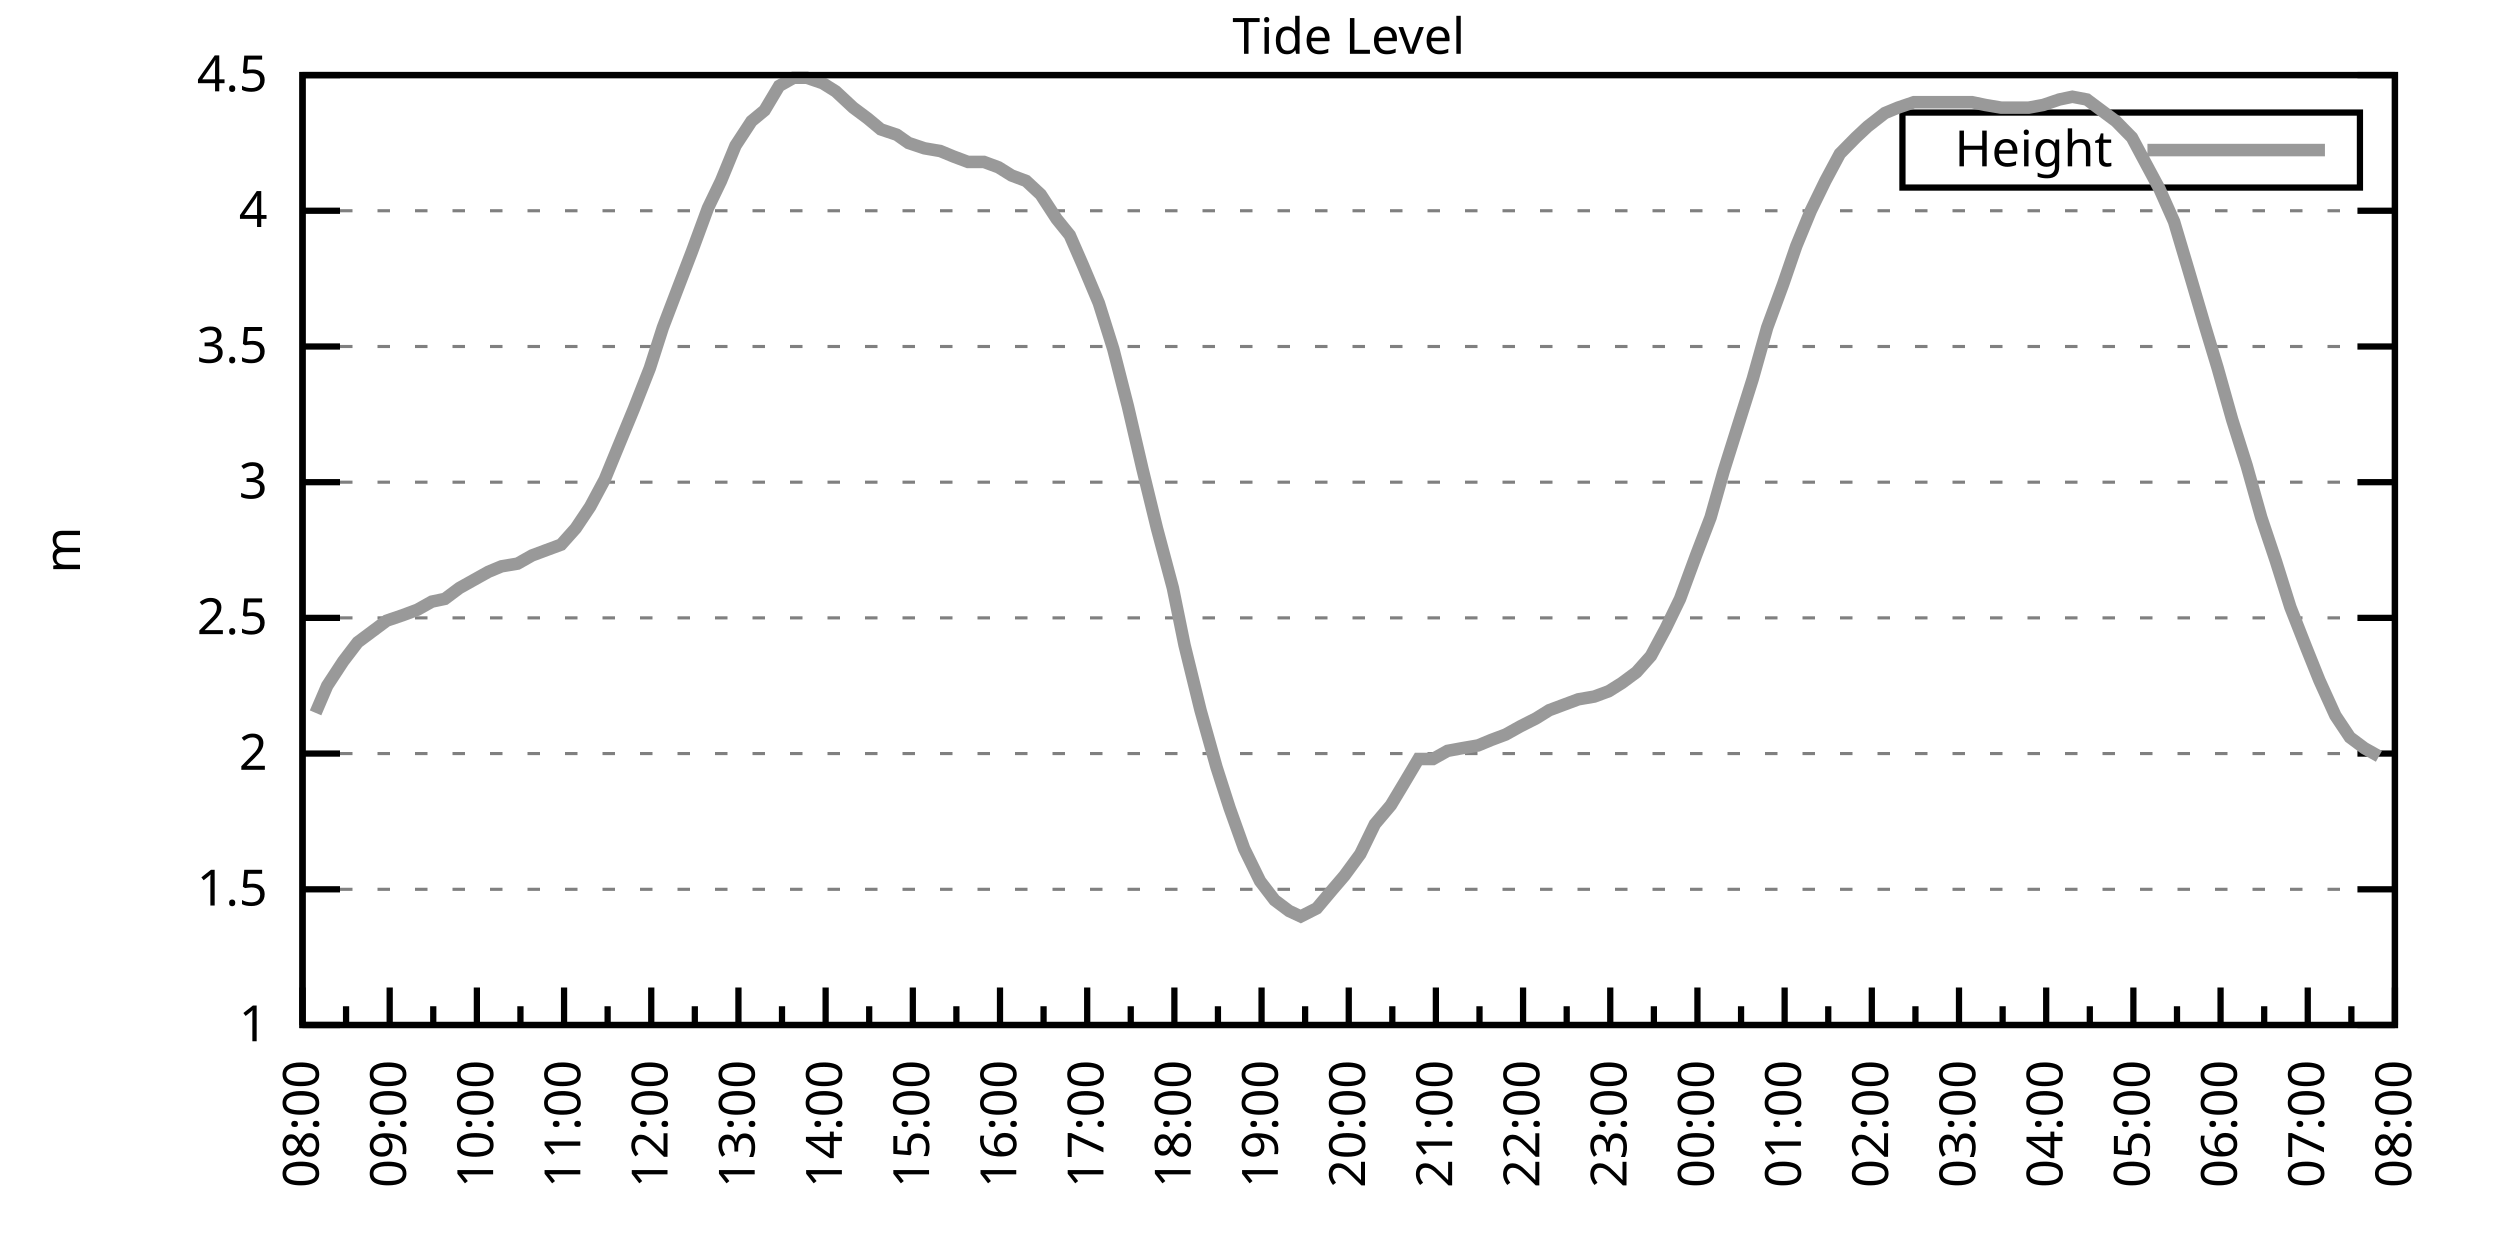
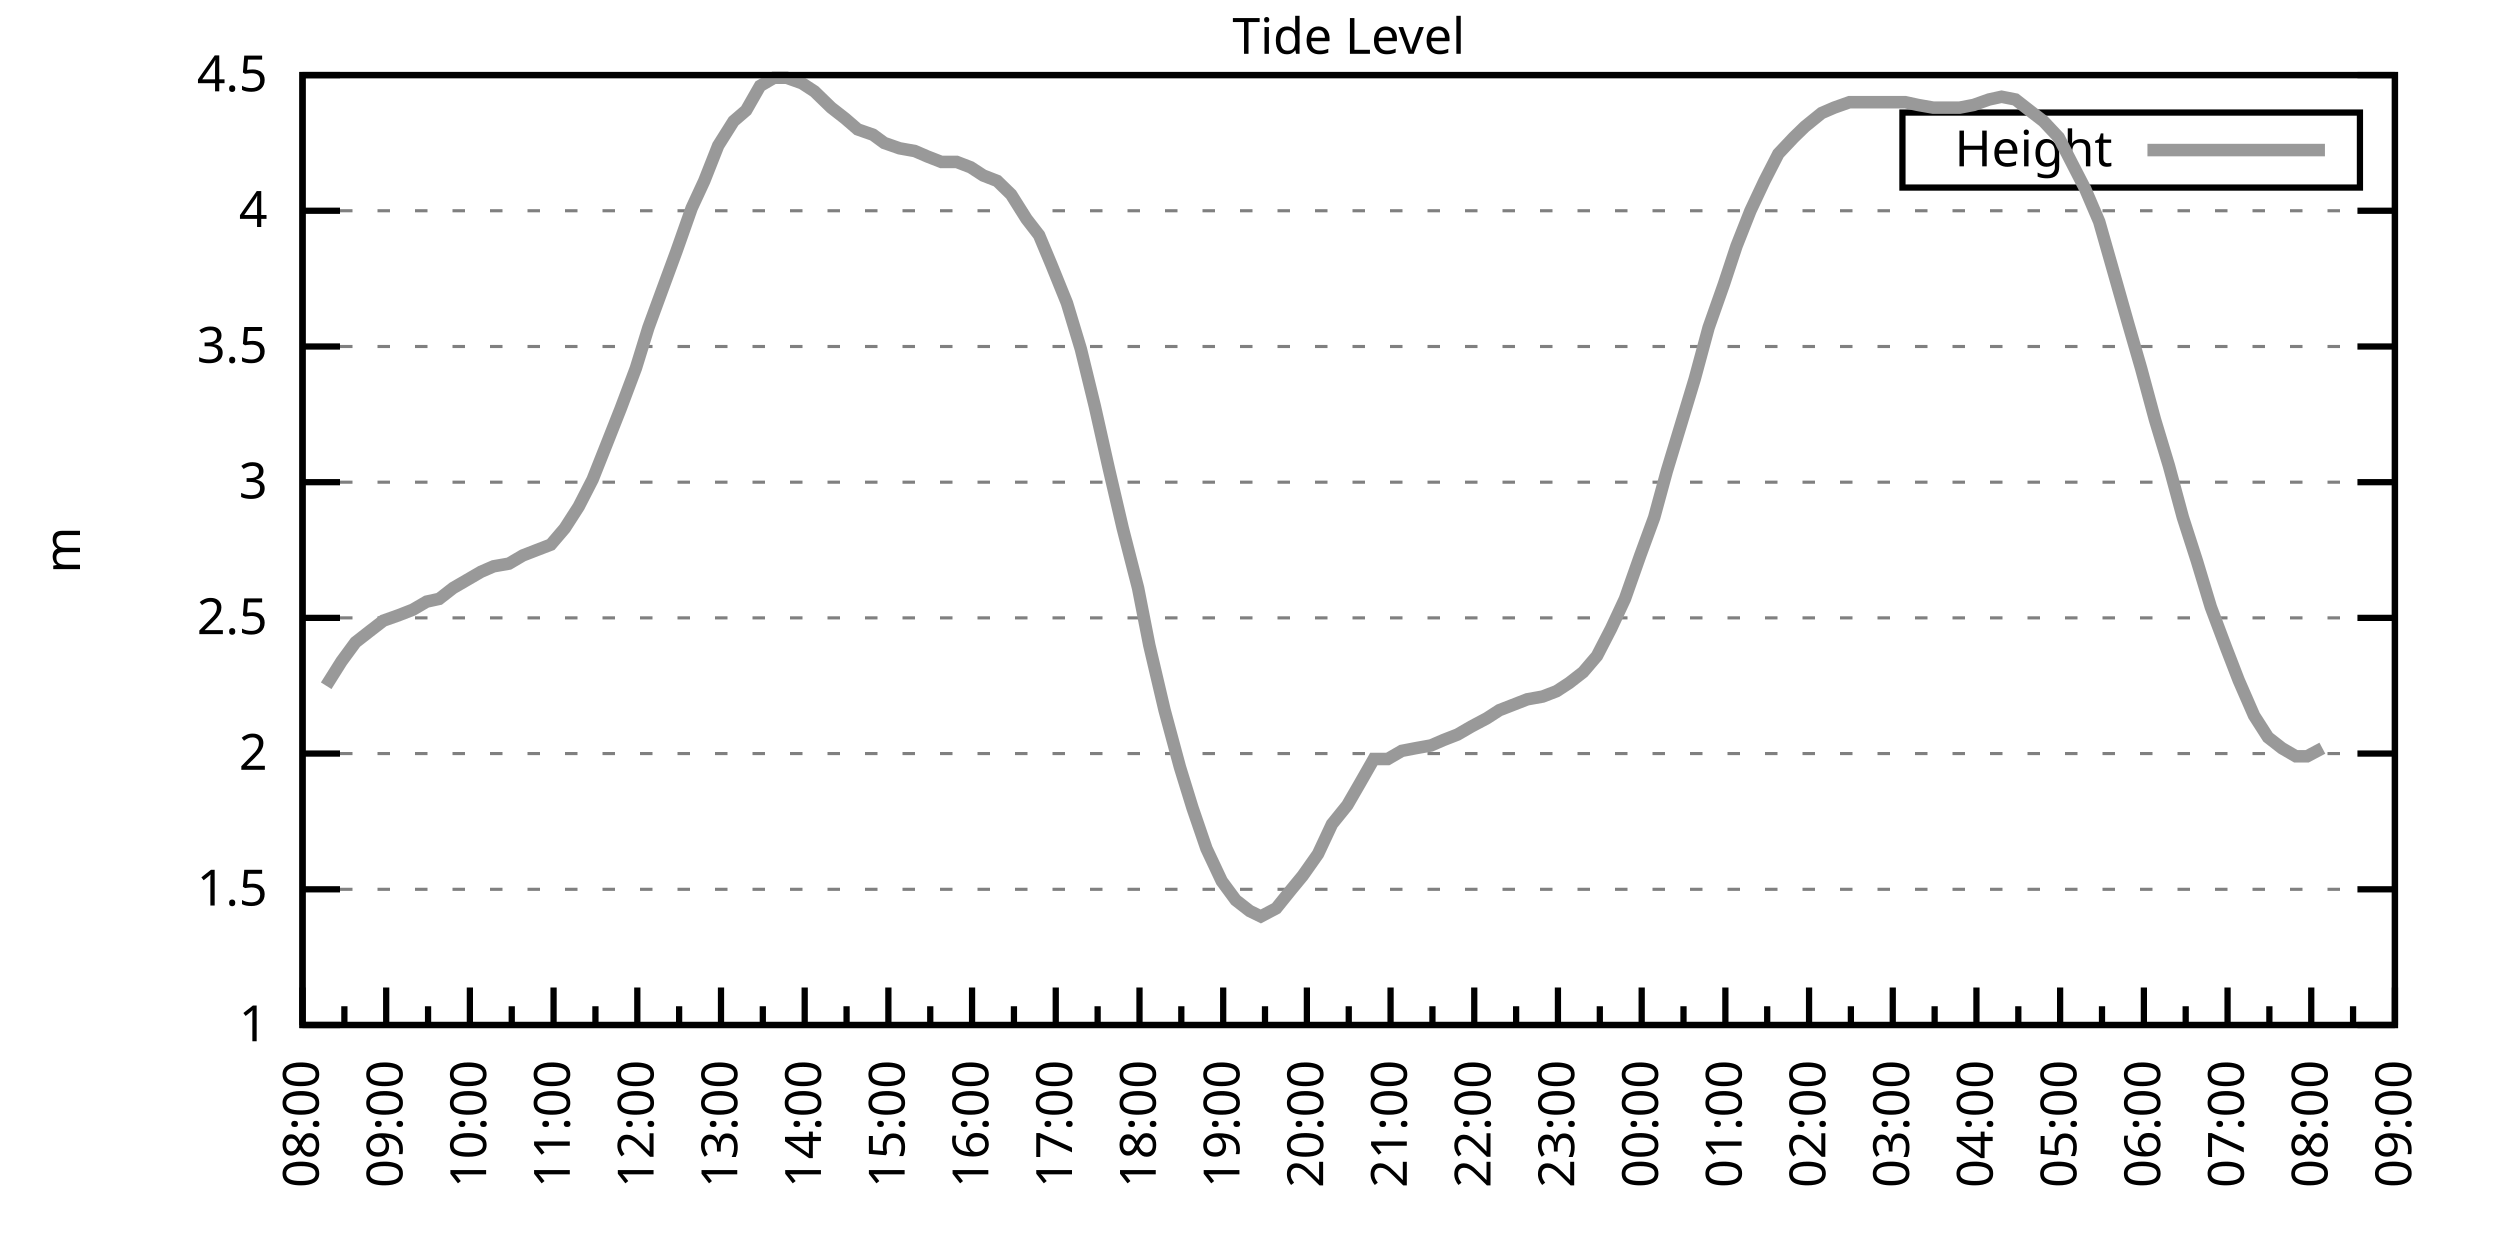
<svg xmlns="http://www.w3.org/2000/svg" xmlns:xlink="http://www.w3.org/1999/xlink" width="400" height="200" viewBox="0 0 400 200">
  <g id="gnuplot_canvas">
    <rect x="0" y="0" width="400" height="200" fill="none" />
    <defs>
      <circle id="gpDot" r="0.5" stroke-width="0.5" stroke="currentColor" />
      <path id="gpPt0" stroke-width="0.333" stroke="currentColor" d="M-1,0 h2 M0,-1 v2" />
      <path id="gpPt1" stroke-width="0.333" stroke="currentColor" d="M-1,-1 L1,1 M1,-1 L-1,1" />
      <path id="gpPt2" stroke-width="0.333" stroke="currentColor" d="M-1,0 L1,0 M0,-1 L0,1 M-1,-1 L1,1 M-1,1 L1,-1" />
      <rect id="gpPt3" stroke-width="0.333" stroke="currentColor" x="-1" y="-1" width="2" height="2" />
      <rect id="gpPt4" stroke-width="0.333" stroke="currentColor" fill="currentColor" x="-1" y="-1" width="2" height="2" />
      <circle id="gpPt5" stroke-width="0.333" stroke="currentColor" cx="0" cy="0" r="1" />
      <use xlink:href="#gpPt5" id="gpPt6" fill="currentColor" stroke="none" />
      <path id="gpPt7" stroke-width="0.333" stroke="currentColor" d="M0,-1.33 L-1.33,0.67 L1.33,0.67 z" />
      <use xlink:href="#gpPt7" id="gpPt8" fill="currentColor" stroke="none" />
      <use xlink:href="#gpPt7" id="gpPt9" stroke="currentColor" transform="rotate(180)" />
      <use xlink:href="#gpPt9" id="gpPt10" fill="currentColor" stroke="none" />
      <use xlink:href="#gpPt3" id="gpPt11" stroke="currentColor" transform="rotate(45)" />
      <use xlink:href="#gpPt11" id="gpPt12" fill="currentColor" stroke="none" />
      <path id="gpPt13" stroke-width="0.333" stroke="currentColor" d="M0,1.330 L1.265,0.411 L0.782,-1.067 L-0.782,-1.076 L-1.265,0.411 z" />
      <use xlink:href="#gpPt13" id="gpPt14" fill="currentColor" stroke="none" />
      <filter id="textbox" filterUnits="objectBoundingBox" x="0" y="0" height="1" width="1">
        <feFlood flood-color="white" flood-opacity="1" result="bgnd" />
        <feComposite in="SourceGraphic" in2="bgnd" operator="atop" />
      </filter>
      <filter id="greybox" filterUnits="objectBoundingBox" x="0" y="0" height="1" width="1">
        <feFlood flood-color="lightgrey" flood-opacity="1" result="grey" />
        <feComposite in="SourceGraphic" in2="grey" operator="atop" />
      </filter>
    </defs>
    <g fill="none" color="white" stroke="currentColor" stroke-width="1.00" stroke-linecap="butt" stroke-linejoin="miter">
</g>
    <g fill="none" color="black" stroke="currentColor" stroke-width="1.00" stroke-linecap="butt" stroke-linejoin="miter">
      <g stroke="none" shape-rendering="crispEdges">
        <polygon fill="rgb(255, 255, 255)" points="48.40,164.00 383.18,164.00 383.18,12.02 48.40,12.02 " />
      </g>
    </g>
    <g fill="none" color="black" stroke="currentColor" stroke-width="1.00" stroke-linecap="butt" stroke-linejoin="miter">
</g>
    <g fill="none" color="black" stroke="black" stroke-width="0.50" stroke-linecap="butt" stroke-linejoin="miter">
</g>
    <g fill="none" color="gray" stroke="currentColor" stroke-width="0.50" stroke-linecap="butt" stroke-linejoin="miter">
      <path stroke="gray" stroke-dasharray="2,4" class="gridline" d="M48.40,164.00 L383.19,164.00  " />
    </g>
    <g fill="none" color="gray" stroke="gray" stroke-width="1.00" stroke-linecap="butt" stroke-linejoin="miter">
</g>
    <g fill="none" color="black" stroke="currentColor" stroke-width="1.00" stroke-linecap="butt" stroke-linejoin="miter">
      <path stroke="black" d="M48.40,164.00 L54.40,164.00 M383.19,164.00 L377.19,164.00  " />
      <g transform="translate(42.80,166.60)" stroke="none" fill="black" font-family="Sans" font-size="8.00" text-anchor="end">
        <text>
          <tspan font-family="Sans"> 1</tspan>
        </text>
      </g>
    </g>
    <g fill="none" color="black" stroke="currentColor" stroke-width="1.00" stroke-linecap="butt" stroke-linejoin="miter">
</g>
    <g fill="none" color="black" stroke="black" stroke-width="0.50" stroke-linecap="butt" stroke-linejoin="miter">
</g>
    <g fill="none" color="gray" stroke="currentColor" stroke-width="0.50" stroke-linecap="butt" stroke-linejoin="miter">
      <path stroke="gray" stroke-dasharray="2,4" class="gridline" d="M48.40,142.29 L383.19,142.29  " />
    </g>
    <g fill="none" color="gray" stroke="gray" stroke-width="1.00" stroke-linecap="butt" stroke-linejoin="miter">
</g>
    <g fill="none" color="black" stroke="currentColor" stroke-width="1.00" stroke-linecap="butt" stroke-linejoin="miter">
      <path stroke="black" d="M48.40,142.29 L54.40,142.29 M383.19,142.29 L377.19,142.29  " />
      <g transform="translate(42.80,144.89)" stroke="none" fill="black" font-family="Sans" font-size="8.00" text-anchor="end">
        <text>
          <tspan font-family="Sans"> 1.5</tspan>
        </text>
      </g>
    </g>
    <g fill="none" color="black" stroke="currentColor" stroke-width="1.00" stroke-linecap="butt" stroke-linejoin="miter">
</g>
    <g fill="none" color="black" stroke="black" stroke-width="0.50" stroke-linecap="butt" stroke-linejoin="miter">
</g>
    <g fill="none" color="gray" stroke="currentColor" stroke-width="0.50" stroke-linecap="butt" stroke-linejoin="miter">
      <path stroke="gray" stroke-dasharray="2,4" class="gridline" d="M48.40,120.57 L383.19,120.57  " />
    </g>
    <g fill="none" color="gray" stroke="gray" stroke-width="1.00" stroke-linecap="butt" stroke-linejoin="miter">
</g>
    <g fill="none" color="black" stroke="currentColor" stroke-width="1.00" stroke-linecap="butt" stroke-linejoin="miter">
      <path stroke="black" d="M48.40,120.57 L54.40,120.57 M383.19,120.57 L377.19,120.57  " />
      <g transform="translate(42.80,123.17)" stroke="none" fill="black" font-family="Sans" font-size="8.00" text-anchor="end">
        <text>
          <tspan font-family="Sans"> 2</tspan>
        </text>
      </g>
    </g>
    <g fill="none" color="black" stroke="currentColor" stroke-width="1.00" stroke-linecap="butt" stroke-linejoin="miter">
</g>
    <g fill="none" color="black" stroke="black" stroke-width="0.50" stroke-linecap="butt" stroke-linejoin="miter">
</g>
    <g fill="none" color="gray" stroke="currentColor" stroke-width="0.50" stroke-linecap="butt" stroke-linejoin="miter">
      <path stroke="gray" stroke-dasharray="2,4" class="gridline" d="M48.40,98.86 L383.19,98.86  " />
    </g>
    <g fill="none" color="gray" stroke="gray" stroke-width="1.00" stroke-linecap="butt" stroke-linejoin="miter">
</g>
    <g fill="none" color="black" stroke="currentColor" stroke-width="1.00" stroke-linecap="butt" stroke-linejoin="miter">
      <path stroke="black" d="M48.40,98.86 L54.40,98.86 M383.19,98.86 L377.19,98.86  " />
      <g transform="translate(42.80,101.46)" stroke="none" fill="black" font-family="Sans" font-size="8.00" text-anchor="end">
        <text>
          <tspan font-family="Sans"> 2.5</tspan>
        </text>
      </g>
    </g>
    <g fill="none" color="black" stroke="currentColor" stroke-width="1.00" stroke-linecap="butt" stroke-linejoin="miter">
</g>
    <g fill="none" color="black" stroke="black" stroke-width="0.50" stroke-linecap="butt" stroke-linejoin="miter">
</g>
    <g fill="none" color="gray" stroke="currentColor" stroke-width="0.50" stroke-linecap="butt" stroke-linejoin="miter">
      <path stroke="gray" stroke-dasharray="2,4" class="gridline" d="M48.40,77.15 L383.19,77.15  " />
    </g>
    <g fill="none" color="gray" stroke="gray" stroke-width="1.00" stroke-linecap="butt" stroke-linejoin="miter">
</g>
    <g fill="none" color="black" stroke="currentColor" stroke-width="1.00" stroke-linecap="butt" stroke-linejoin="miter">
      <path stroke="black" d="M48.40,77.15 L54.40,77.15 M383.19,77.15 L377.19,77.15  " />
      <g transform="translate(42.80,79.75)" stroke="none" fill="black" font-family="Sans" font-size="8.00" text-anchor="end">
        <text>
          <tspan font-family="Sans"> 3</tspan>
        </text>
      </g>
    </g>
    <g fill="none" color="black" stroke="currentColor" stroke-width="1.00" stroke-linecap="butt" stroke-linejoin="miter">
</g>
    <g fill="none" color="black" stroke="black" stroke-width="0.50" stroke-linecap="butt" stroke-linejoin="miter">
</g>
    <g fill="none" color="gray" stroke="currentColor" stroke-width="0.50" stroke-linecap="butt" stroke-linejoin="miter">
      <path stroke="gray" stroke-dasharray="2,4" class="gridline" d="M48.40,55.44 L383.19,55.44  " />
    </g>
    <g fill="none" color="gray" stroke="gray" stroke-width="1.00" stroke-linecap="butt" stroke-linejoin="miter">
</g>
    <g fill="none" color="black" stroke="currentColor" stroke-width="1.00" stroke-linecap="butt" stroke-linejoin="miter">
      <path stroke="black" d="M48.40,55.44 L54.40,55.44 M383.19,55.44 L377.19,55.44  " />
      <g transform="translate(42.80,58.04)" stroke="none" fill="black" font-family="Sans" font-size="8.00" text-anchor="end">
        <text>
          <tspan font-family="Sans"> 3.5</tspan>
        </text>
      </g>
    </g>
    <g fill="none" color="black" stroke="currentColor" stroke-width="1.00" stroke-linecap="butt" stroke-linejoin="miter">
</g>
    <g fill="none" color="black" stroke="black" stroke-width="0.50" stroke-linecap="butt" stroke-linejoin="miter">
</g>
    <g fill="none" color="gray" stroke="currentColor" stroke-width="0.50" stroke-linecap="butt" stroke-linejoin="miter">
      <path stroke="gray" stroke-dasharray="2,4" class="gridline" d="M48.40,33.72 L383.19,33.72  " />
    </g>
    <g fill="none" color="gray" stroke="gray" stroke-width="1.00" stroke-linecap="butt" stroke-linejoin="miter">
</g>
    <g fill="none" color="black" stroke="currentColor" stroke-width="1.00" stroke-linecap="butt" stroke-linejoin="miter">
      <path stroke="black" d="M48.40,33.72 L54.40,33.72 M383.19,33.72 L377.19,33.72  " />
      <g transform="translate(42.80,36.32)" stroke="none" fill="black" font-family="Sans" font-size="8.00" text-anchor="end">
        <text>
          <tspan font-family="Sans"> 4</tspan>
        </text>
      </g>
    </g>
    <g fill="none" color="black" stroke="currentColor" stroke-width="1.00" stroke-linecap="butt" stroke-linejoin="miter">
</g>
    <g fill="none" color="black" stroke="black" stroke-width="0.50" stroke-linecap="butt" stroke-linejoin="miter">
</g>
    <g fill="none" color="gray" stroke="currentColor" stroke-width="0.50" stroke-linecap="butt" stroke-linejoin="miter">
      <path stroke="gray" stroke-dasharray="2,4" class="gridline" d="M48.40,12.01 L383.19,12.01  " />
    </g>
    <g fill="none" color="gray" stroke="gray" stroke-width="1.00" stroke-linecap="butt" stroke-linejoin="miter">
</g>
    <g fill="none" color="black" stroke="currentColor" stroke-width="1.00" stroke-linecap="butt" stroke-linejoin="miter">
      <path stroke="black" d="M48.40,12.01 L54.40,12.01 M383.19,12.01 L377.19,12.01  " />
      <g transform="translate(42.80,14.61)" stroke="none" fill="black" font-family="Sans" font-size="8.00" text-anchor="end">
        <text>
          <tspan font-family="Sans"> 4.5</tspan>
        </text>
      </g>
    </g>
    <g fill="none" color="black" stroke="currentColor" stroke-width="1.00" stroke-linecap="butt" stroke-linejoin="miter">
      <path stroke="black" d="M48.40,164.00 L48.40,158.00  " />
      <g transform="translate(51.00,169.60) rotate(270)" stroke="none" fill="black" font-family="Sans" font-size="8.00" text-anchor="end">
        <text>
          <tspan font-family="Sans">08:00</tspan>
        </text>
      </g>
    </g>
    <g fill="none" color="black" stroke="currentColor" stroke-width="1.00" stroke-linecap="butt" stroke-linejoin="miter">
-       <path stroke="black" d="M55.37,164.00 L55.37,161.00 M62.35,164.00 L62.35,158.00  " />
-       <g transform="translate(64.95,169.60) rotate(270)" stroke="none" fill="black" font-family="Sans" font-size="8.00" text-anchor="end">
+       <path stroke="black" d="M55.10,164.00 L55.10,161.00 M61.79,164.00 L61.79,158.00  " />
+       <g transform="translate(64.39,169.60) rotate(270)" stroke="none" fill="black" font-family="Sans" font-size="8.00" text-anchor="end">
        <text>
          <tspan font-family="Sans">09:00</tspan>
        </text>
      </g>
    </g>
    <g fill="none" color="black" stroke="currentColor" stroke-width="1.00" stroke-linecap="butt" stroke-linejoin="miter">
-       <path stroke="black" d="M69.32,164.00 L69.32,161.00 M76.30,164.00 L76.30,158.00  " />
-       <g transform="translate(78.90,169.60) rotate(270)" stroke="none" fill="black" font-family="Sans" font-size="8.00" text-anchor="end">
+       <path stroke="black" d="M68.49,164.00 L68.49,161.00 M75.18,164.00 L75.18,158.00  " />
+       <g transform="translate(77.78,169.60) rotate(270)" stroke="none" fill="black" font-family="Sans" font-size="8.00" text-anchor="end">
        <text>
          <tspan font-family="Sans">10:00</tspan>
        </text>
      </g>
    </g>
    <g fill="none" color="black" stroke="currentColor" stroke-width="1.00" stroke-linecap="butt" stroke-linejoin="miter">
-       <path stroke="black" d="M83.27,164.00 L83.27,161.00 M90.25,164.00 L90.25,158.00  " />
-       <g transform="translate(92.85,169.60) rotate(270)" stroke="none" fill="black" font-family="Sans" font-size="8.00" text-anchor="end">
+       <path stroke="black" d="M81.88,164.00 L81.88,161.00 M88.57,164.00 L88.57,158.00  " />
+       <g transform="translate(91.17,169.60) rotate(270)" stroke="none" fill="black" font-family="Sans" font-size="8.00" text-anchor="end">
        <text>
          <tspan font-family="Sans">11:00</tspan>
        </text>
      </g>
    </g>
    <g fill="none" color="black" stroke="currentColor" stroke-width="1.00" stroke-linecap="butt" stroke-linejoin="miter">
-       <path stroke="black" d="M97.22,164.00 L97.22,161.00 M104.20,164.00 L104.20,158.00  " />
-       <g transform="translate(106.80,169.60) rotate(270)" stroke="none" fill="black" font-family="Sans" font-size="8.00" text-anchor="end">
+       <path stroke="black" d="M95.27,164.00 L95.27,161.00 M101.97,164.00 L101.97,158.00  " />
+       <g transform="translate(104.57,169.60) rotate(270)" stroke="none" fill="black" font-family="Sans" font-size="8.00" text-anchor="end">
        <text>
          <tspan font-family="Sans">12:00</tspan>
        </text>
      </g>
    </g>
    <g fill="none" color="black" stroke="currentColor" stroke-width="1.00" stroke-linecap="butt" stroke-linejoin="miter">
-       <path stroke="black" d="M111.17,164.00 L111.17,161.00 M118.15,164.00 L118.15,158.00  " />
-       <g transform="translate(120.75,169.60) rotate(270)" stroke="none" fill="black" font-family="Sans" font-size="8.00" text-anchor="end">
+       <path stroke="black" d="M108.66,164.00 L108.66,161.00 M115.36,164.00 L115.36,158.00  " />
+       <g transform="translate(117.96,169.60) rotate(270)" stroke="none" fill="black" font-family="Sans" font-size="8.00" text-anchor="end">
        <text>
          <tspan font-family="Sans">13:00</tspan>
        </text>
      </g>
    </g>
    <g fill="none" color="black" stroke="currentColor" stroke-width="1.00" stroke-linecap="butt" stroke-linejoin="miter">
-       <path stroke="black" d="M125.12,164.00 L125.12,161.00 M132.10,164.00 L132.10,158.00  " />
-       <g transform="translate(134.70,169.60) rotate(270)" stroke="none" fill="black" font-family="Sans" font-size="8.00" text-anchor="end">
+       <path stroke="black" d="M122.05,164.00 L122.05,161.00 M128.75,164.00 L128.75,158.00  " />
+       <g transform="translate(131.35,169.60) rotate(270)" stroke="none" fill="black" font-family="Sans" font-size="8.00" text-anchor="end">
        <text>
          <tspan font-family="Sans">14:00</tspan>
        </text>
      </g>
    </g>
    <g fill="none" color="black" stroke="currentColor" stroke-width="1.00" stroke-linecap="butt" stroke-linejoin="miter">
-       <path stroke="black" d="M139.07,164.00 L139.07,161.00 M146.05,164.00 L146.05,158.00  " />
-       <g transform="translate(148.65,169.60) rotate(270)" stroke="none" fill="black" font-family="Sans" font-size="8.00" text-anchor="end">
+       <path stroke="black" d="M135.45,164.00 L135.45,161.00 M142.14,164.00 L142.14,158.00  " />
+       <g transform="translate(144.74,169.60) rotate(270)" stroke="none" fill="black" font-family="Sans" font-size="8.00" text-anchor="end">
        <text>
          <tspan font-family="Sans">15:00</tspan>
        </text>
      </g>
    </g>
    <g fill="none" color="black" stroke="currentColor" stroke-width="1.00" stroke-linecap="butt" stroke-linejoin="miter">
-       <path stroke="black" d="M153.02,164.00 L153.02,161.00 M160.00,164.00 L160.00,158.00  " />
-       <g transform="translate(162.60,169.60) rotate(270)" stroke="none" fill="black" font-family="Sans" font-size="8.00" text-anchor="end">
+       <path stroke="black" d="M148.84,164.00 L148.84,161.00 M155.53,164.00 L155.53,158.00  " />
+       <g transform="translate(158.13,169.60) rotate(270)" stroke="none" fill="black" font-family="Sans" font-size="8.00" text-anchor="end">
        <text>
          <tspan font-family="Sans">16:00</tspan>
        </text>
      </g>
    </g>
    <g fill="none" color="black" stroke="currentColor" stroke-width="1.00" stroke-linecap="butt" stroke-linejoin="miter">
-       <path stroke="black" d="M166.97,164.00 L166.97,161.00 M173.95,164.00 L173.95,158.00  " />
-       <g transform="translate(176.55,169.60) rotate(270)" stroke="none" fill="black" font-family="Sans" font-size="8.00" text-anchor="end">
+       <path stroke="black" d="M162.23,164.00 L162.23,161.00 M168.92,164.00 L168.92,158.00  " />
+       <g transform="translate(171.52,169.60) rotate(270)" stroke="none" fill="black" font-family="Sans" font-size="8.00" text-anchor="end">
        <text>
          <tspan font-family="Sans">17:00</tspan>
        </text>
      </g>
    </g>
    <g fill="none" color="black" stroke="currentColor" stroke-width="1.00" stroke-linecap="butt" stroke-linejoin="miter">
-       <path stroke="black" d="M180.92,164.00 L180.92,161.00 M187.90,164.00 L187.90,158.00  " />
-       <g transform="translate(190.50,169.60) rotate(270)" stroke="none" fill="black" font-family="Sans" font-size="8.00" text-anchor="end">
+       <path stroke="black" d="M175.62,164.00 L175.62,161.00 M182.32,164.00 L182.32,158.00  " />
+       <g transform="translate(184.92,169.60) rotate(270)" stroke="none" fill="black" font-family="Sans" font-size="8.00" text-anchor="end">
        <text>
          <tspan font-family="Sans">18:00</tspan>
        </text>
      </g>
    </g>
    <g fill="none" color="black" stroke="currentColor" stroke-width="1.00" stroke-linecap="butt" stroke-linejoin="miter">
-       <path stroke="black" d="M194.87,164.00 L194.87,161.00 M201.85,164.00 L201.85,158.00  " />
-       <g transform="translate(204.45,169.60) rotate(270)" stroke="none" fill="black" font-family="Sans" font-size="8.00" text-anchor="end">
+       <path stroke="black" d="M189.01,164.00 L189.01,161.00 M195.71,164.00 L195.71,158.00  " />
+       <g transform="translate(198.31,169.60) rotate(270)" stroke="none" fill="black" font-family="Sans" font-size="8.00" text-anchor="end">
        <text>
          <tspan font-family="Sans">19:00</tspan>
        </text>
      </g>
    </g>
    <g fill="none" color="black" stroke="currentColor" stroke-width="1.00" stroke-linecap="butt" stroke-linejoin="miter">
-       <path stroke="black" d="M208.82,164.00 L208.82,161.00 M215.80,164.00 L215.80,158.00  " />
-       <g transform="translate(218.40,169.60) rotate(270)" stroke="none" fill="black" font-family="Sans" font-size="8.00" text-anchor="end">
+       <path stroke="black" d="M202.40,164.00 L202.40,161.00 M209.10,164.00 L209.10,158.00  " />
+       <g transform="translate(211.70,169.60) rotate(270)" stroke="none" fill="black" font-family="Sans" font-size="8.00" text-anchor="end">
        <text>
          <tspan font-family="Sans">20:00</tspan>
        </text>
      </g>
    </g>
    <g fill="none" color="black" stroke="currentColor" stroke-width="1.00" stroke-linecap="butt" stroke-linejoin="miter">
-       <path stroke="black" d="M222.77,164.00 L222.77,161.00 M229.74,164.00 L229.74,158.00  " />
-       <g transform="translate(232.34,169.60) rotate(270)" stroke="none" fill="black" font-family="Sans" font-size="8.00" text-anchor="end">
+       <path stroke="black" d="M215.80,164.00 L215.80,161.00 M222.49,164.00 L222.49,158.00  " />
+       <g transform="translate(225.09,169.60) rotate(270)" stroke="none" fill="black" font-family="Sans" font-size="8.00" text-anchor="end">
        <text>
          <tspan font-family="Sans">21:00</tspan>
        </text>
      </g>
    </g>
    <g fill="none" color="black" stroke="currentColor" stroke-width="1.00" stroke-linecap="butt" stroke-linejoin="miter">
-       <path stroke="black" d="M236.72,164.00 L236.72,161.00 M243.69,164.00 L243.69,158.00  " />
-       <g transform="translate(246.29,169.60) rotate(270)" stroke="none" fill="black" font-family="Sans" font-size="8.00" text-anchor="end">
+       <path stroke="black" d="M229.19,164.00 L229.19,161.00 M235.88,164.00 L235.88,158.00  " />
+       <g transform="translate(238.48,169.60) rotate(270)" stroke="none" fill="black" font-family="Sans" font-size="8.00" text-anchor="end">
        <text>
          <tspan font-family="Sans">22:00</tspan>
        </text>
      </g>
    </g>
    <g fill="none" color="black" stroke="currentColor" stroke-width="1.00" stroke-linecap="butt" stroke-linejoin="miter">
-       <path stroke="black" d="M250.67,164.00 L250.67,161.00 M257.64,164.00 L257.64,158.00  " />
-       <g transform="translate(260.24,169.60) rotate(270)" stroke="none" fill="black" font-family="Sans" font-size="8.00" text-anchor="end">
+       <path stroke="black" d="M242.58,164.00 L242.58,161.00 M249.27,164.00 L249.27,158.00  " />
+       <g transform="translate(251.87,169.60) rotate(270)" stroke="none" fill="black" font-family="Sans" font-size="8.00" text-anchor="end">
        <text>
          <tspan font-family="Sans">23:00</tspan>
        </text>
      </g>
    </g>
    <g fill="none" color="black" stroke="currentColor" stroke-width="1.00" stroke-linecap="butt" stroke-linejoin="miter">
-       <path stroke="black" d="M264.62,164.00 L264.62,161.00 M271.59,164.00 L271.59,158.00  " />
-       <g transform="translate(274.19,169.60) rotate(270)" stroke="none" fill="black" font-family="Sans" font-size="8.00" text-anchor="end">
+       <path stroke="black" d="M255.97,164.00 L255.97,161.00 M262.67,164.00 L262.67,158.00  " />
+       <g transform="translate(265.27,169.60) rotate(270)" stroke="none" fill="black" font-family="Sans" font-size="8.00" text-anchor="end">
        <text>
          <tspan font-family="Sans">00:00</tspan>
        </text>
      </g>
    </g>
    <g fill="none" color="black" stroke="currentColor" stroke-width="1.00" stroke-linecap="butt" stroke-linejoin="miter">
-       <path stroke="black" d="M278.57,164.00 L278.57,161.00 M285.54,164.00 L285.54,158.00  " />
-       <g transform="translate(288.14,169.60) rotate(270)" stroke="none" fill="black" font-family="Sans" font-size="8.00" text-anchor="end">
+       <path stroke="black" d="M269.36,164.00 L269.36,161.00 M276.06,164.00 L276.06,158.00  " />
+       <g transform="translate(278.66,169.60) rotate(270)" stroke="none" fill="black" font-family="Sans" font-size="8.00" text-anchor="end">
        <text>
          <tspan font-family="Sans">01:00</tspan>
        </text>
      </g>
    </g>
    <g fill="none" color="black" stroke="currentColor" stroke-width="1.00" stroke-linecap="butt" stroke-linejoin="miter">
-       <path stroke="black" d="M292.52,164.00 L292.52,161.00 M299.49,164.00 L299.49,158.00  " />
-       <g transform="translate(302.09,169.60) rotate(270)" stroke="none" fill="black" font-family="Sans" font-size="8.00" text-anchor="end">
+       <path stroke="black" d="M282.75,164.00 L282.75,161.00 M289.45,164.00 L289.45,158.00  " />
+       <g transform="translate(292.05,169.60) rotate(270)" stroke="none" fill="black" font-family="Sans" font-size="8.00" text-anchor="end">
        <text>
          <tspan font-family="Sans">02:00</tspan>
        </text>
      </g>
    </g>
    <g fill="none" color="black" stroke="currentColor" stroke-width="1.00" stroke-linecap="butt" stroke-linejoin="miter">
-       <path stroke="black" d="M306.47,164.00 L306.47,161.00 M313.44,164.00 L313.44,158.00  " />
-       <g transform="translate(316.04,169.60) rotate(270)" stroke="none" fill="black" font-family="Sans" font-size="8.00" text-anchor="end">
+       <path stroke="black" d="M296.14,164.00 L296.14,161.00 M302.84,164.00 L302.84,158.00  " />
+       <g transform="translate(305.44,169.60) rotate(270)" stroke="none" fill="black" font-family="Sans" font-size="8.00" text-anchor="end">
        <text>
          <tspan font-family="Sans">03:00</tspan>
        </text>
      </g>
    </g>
    <g fill="none" color="black" stroke="currentColor" stroke-width="1.00" stroke-linecap="butt" stroke-linejoin="miter">
-       <path stroke="black" d="M320.42,164.00 L320.42,161.00 M327.39,164.00 L327.39,158.00  " />
-       <g transform="translate(329.99,169.60) rotate(270)" stroke="none" fill="black" font-family="Sans" font-size="8.00" text-anchor="end">
+       <path stroke="black" d="M309.54,164.00 L309.54,161.00 M316.23,164.00 L316.23,158.00  " />
+       <g transform="translate(318.83,169.60) rotate(270)" stroke="none" fill="black" font-family="Sans" font-size="8.00" text-anchor="end">
        <text>
          <tspan font-family="Sans">04:00</tspan>
        </text>
      </g>
    </g>
    <g fill="none" color="black" stroke="currentColor" stroke-width="1.00" stroke-linecap="butt" stroke-linejoin="miter">
-       <path stroke="black" d="M334.37,164.00 L334.37,161.00 M341.34,164.00 L341.34,158.00  " />
-       <g transform="translate(343.94,169.60) rotate(270)" stroke="none" fill="black" font-family="Sans" font-size="8.00" text-anchor="end">
+       <path stroke="black" d="M322.93,164.00 L322.93,161.00 M329.62,164.00 L329.62,158.00  " />
+       <g transform="translate(332.22,169.60) rotate(270)" stroke="none" fill="black" font-family="Sans" font-size="8.00" text-anchor="end">
        <text>
          <tspan font-family="Sans">05:00</tspan>
        </text>
      </g>
    </g>
    <g fill="none" color="black" stroke="currentColor" stroke-width="1.00" stroke-linecap="butt" stroke-linejoin="miter">
-       <path stroke="black" d="M348.32,164.00 L348.32,161.00 M355.29,164.00 L355.29,158.00  " />
-       <g transform="translate(357.89,169.60) rotate(270)" stroke="none" fill="black" font-family="Sans" font-size="8.00" text-anchor="end">
+       <path stroke="black" d="M336.32,164.00 L336.32,161.00 M343.02,164.00 L343.02,158.00  " />
+       <g transform="translate(345.62,169.60) rotate(270)" stroke="none" fill="black" font-family="Sans" font-size="8.00" text-anchor="end">
        <text>
          <tspan font-family="Sans">06:00</tspan>
        </text>
      </g>
    </g>
    <g fill="none" color="black" stroke="currentColor" stroke-width="1.00" stroke-linecap="butt" stroke-linejoin="miter">
-       <path stroke="black" d="M362.27,164.00 L362.27,161.00 M369.24,164.00 L369.24,158.00  " />
-       <g transform="translate(371.84,169.60) rotate(270)" stroke="none" fill="black" font-family="Sans" font-size="8.00" text-anchor="end">
+       <path stroke="black" d="M349.71,164.00 L349.71,161.00 M356.41,164.00 L356.41,158.00  " />
+       <g transform="translate(359.01,169.60) rotate(270)" stroke="none" fill="black" font-family="Sans" font-size="8.00" text-anchor="end">
        <text>
          <tspan font-family="Sans">07:00</tspan>
        </text>
      </g>
    </g>
    <g fill="none" color="black" stroke="currentColor" stroke-width="1.00" stroke-linecap="butt" stroke-linejoin="miter">
-       <path stroke="black" d="M376.22,164.00 L376.22,161.00 M383.19,164.00 L383.19,158.00  " />
+       <path stroke="black" d="M363.10,164.00 L363.10,161.00 M369.80,164.00 L369.80,158.00  " />
+       <g transform="translate(372.40,169.60) rotate(270)" stroke="none" fill="black" font-family="Sans" font-size="8.00" text-anchor="end">
+         <text>
+           <tspan font-family="Sans">08:00</tspan>
+         </text>
+       </g>
+     </g>
+     <g fill="none" color="black" stroke="currentColor" stroke-width="1.00" stroke-linecap="butt" stroke-linejoin="miter">
+       <path stroke="black" d="M376.49,164.00 L376.49,161.00 M383.19,164.00 L383.19,158.00  " />
      <g transform="translate(385.79,169.60) rotate(270)" stroke="none" fill="black" font-family="Sans" font-size="8.00" text-anchor="end">
        <text>
-           <tspan font-family="Sans">08:00</tspan>
+           <tspan font-family="Sans">09:00</tspan>
        </text>
      </g>
    </g>
    <g fill="none" color="black" stroke="currentColor" stroke-width="1.00" stroke-linecap="butt" stroke-linejoin="miter">
</g>
    <g fill="none" color="black" stroke="currentColor" stroke-width="1.00" stroke-linecap="butt" stroke-linejoin="miter">
      <path stroke="black" d="M48.40,12.01 L48.40,164.00 L383.19,164.00 L383.19,12.01 L48.40,12.01 Z  " />
    </g>
    <g fill="none" color="black" stroke="currentColor" stroke-width="1.00" stroke-linecap="butt" stroke-linejoin="miter">
      <g transform="translate(12.80,88.01) rotate(270)" stroke="none" fill="black" font-family="Sans" font-size="8.00" text-anchor="middle">
        <text>
          <tspan font-family="Sans">m</tspan>
        </text>
      </g>
    </g>
    <g fill="none" color="black" stroke="currentColor" stroke-width="1.00" stroke-linecap="butt" stroke-linejoin="miter">
</g>
    <g fill="none" color="black" stroke="currentColor" stroke-width="1.00" stroke-linecap="butt" stroke-linejoin="miter">
      <path stroke="black" d="M304.39,30.01 L304.39,18.01 L377.59,18.01 L377.59,30.01 L304.39,30.01 Z  " />
    </g>
    <g id="Tide_level_plot_1">
      <g fill="none" color="white" stroke="black" stroke-width="2.00" stroke-linecap="butt" stroke-linejoin="miter">
</g>
      <g fill="none" color="black" stroke="currentColor" stroke-width="2.00" stroke-linecap="butt" stroke-linejoin="miter">
        <g transform="translate(337.99,26.61)" stroke="none" fill="black" font-family="Sans" font-size="8.00" text-anchor="end">
          <text>
            <tspan font-family="Sans">Height</tspan>
          </text>
        </g>
      </g>
      <g fill="none" color="black" stroke="currentColor" stroke-width="2.00" stroke-linecap="butt" stroke-linejoin="miter">
-         <path stroke="rgb(153, 153, 153)" d="M343.59,24.01 L371.99,24.01 M50.49,114.06 L52.35,109.72 L54.91,105.81 L57.23,102.77 L59.56,101.03 L61.88,99.30   L64.44,98.43 L66.77,97.56 L69.09,96.26 L71.18,95.82 L73.51,94.08 L75.83,92.78 L78.16,91.48 L80.25,90.61   L82.81,90.18 L85.13,88.87 L87.46,88.00 L89.78,87.14 L92.11,84.53 L94.43,81.06 L96.76,76.71 L99.08,71.07   L101.41,65.42 L103.97,58.91 L106.06,52.40 L108.38,46.32 L110.71,40.24 L113.27,33.29 L115.36,28.95 L117.68,23.30   L120.24,19.39 L122.33,17.66 L124.66,13.75 L126.98,12.44 L129.08,12.44 L131.63,13.31 L133.72,14.62 L136.51,17.22   L138.84,18.96 L140.93,20.70 L143.49,21.56 L145.35,22.87 L147.91,23.73 L150.46,24.17 L152.56,25.04 L154.88,25.91   L157.44,25.91 L159.76,26.77 L161.86,28.08 L164.18,28.95 L166.51,31.12 L169.06,35.03 L171.16,37.63 L173.25,42.41   L175.81,48.49 L178.13,55.87 L180.46,64.99 L182.78,74.98 L185.11,84.53 L187.66,94.08 L189.52,103.20 L192.08,113.63   L194.64,122.75 L196.73,129.26 L199.06,135.77 L201.61,140.98 L203.94,144.02 L206.26,145.76 L208.12,146.63 L210.68,145.33   L213.24,142.29 L215.10,140.12 L217.65,136.64 L219.98,131.86 L222.54,128.83 L224.63,125.35 L226.95,121.44 L229.28,121.44   L231.60,120.14 L233.93,119.71 L236.49,119.27 L238.58,118.40 L240.90,117.53 L243.23,116.23 L245.79,114.93 L247.88,113.63   L250.20,112.76 L252.53,111.89 L255.09,111.45 L257.41,110.59 L259.50,109.28 L261.83,107.55 L264.15,104.94 L266.48,100.60   L268.80,95.82 L271.36,88.87 L273.69,82.79 L275.78,75.41 L278.10,68.03 L280.43,60.65 L282.75,52.40 L285.31,45.45   L287.40,39.37 L289.73,33.72 L292.05,28.95 L294.38,24.60 L296.94,22.00 L298.80,20.26 L301.58,18.09 L303.68,17.22   L306.23,16.35 L308.56,16.35 L310.88,16.35 L312.98,16.35 L315.53,16.35 L317.63,16.79 L320.18,17.22 L322.28,17.22   L324.60,17.22 L326.93,16.79 L329.48,15.92 L331.58,15.48 L333.90,15.92 L336.23,17.66 L338.55,19.39 L341.11,22.00   L343.43,26.34 L345.53,30.25 L347.85,35.46 L350.18,43.28 L352.73,51.96 L354.83,58.91 L357.15,67.16 L359.48,74.54   L361.80,82.79 L364.13,89.74 L366.45,97.12 L369.01,103.64 L371.10,108.85 L373.66,114.49 L375.98,117.97 L378.31,119.71   L380.63,121.01  " />
+         <path stroke="rgb(153, 153, 153)" d="M343.59,24.01 L371.99,24.01 M52.19,109.72 L54.65,105.81 L56.88,102.77 L59.11,101.03 L61.35,99.30 L63.80,98.43   L66.03,97.56 L68.26,96.26 L70.27,95.82 L72.50,94.08 L74.74,92.78 L76.97,91.48 L78.98,90.61 L81.43,90.18   L83.66,88.87 L85.90,88.00 L88.13,87.14 L90.36,84.53 L92.59,81.06 L94.82,76.71 L97.06,71.07 L99.29,65.42   L101.74,58.91 L103.75,52.40 L105.98,46.32 L108.22,40.24 L110.67,33.29 L112.68,28.95 L114.91,23.30 L117.37,19.39   L119.38,17.66 L121.61,13.75 L123.84,12.44 L125.85,12.44 L128.30,13.31 L130.31,14.62 L132.99,17.22 L135.22,18.96   L137.23,20.70 L139.69,21.56 L141.47,22.87 L143.93,23.73 L146.38,24.17 L148.39,25.04 L150.62,25.91 L153.08,25.91   L155.31,26.77 L157.32,28.08 L159.55,28.95 L161.78,31.12 L164.24,35.03 L166.25,37.63 L168.25,42.41 L170.71,48.49   L172.94,55.87 L175.17,64.99 L177.41,74.98 L179.64,84.53 L182.09,94.08 L183.88,103.20 L186.33,113.63 L188.79,122.75   L190.80,129.26 L193.03,135.77 L195.48,140.98 L197.72,144.02 L199.95,145.76 L201.73,146.63 L204.19,145.33 L206.64,142.29   L208.43,140.12 L210.88,136.64 L213.12,131.86 L215.57,128.83 L217.58,125.35 L219.81,121.44 L222.04,121.44 L224.28,120.14   L226.51,119.71 L228.96,119.27 L230.97,118.40 L233.20,117.53 L235.44,116.23 L237.89,114.93 L239.90,113.63 L242.13,112.76   L244.36,111.89 L246.82,111.45 L249.05,110.59 L251.06,109.28 L253.29,107.55 L255.52,104.94 L257.76,100.60 L259.99,95.82   L262.44,88.87 L264.67,82.79 L266.68,75.41 L268.92,68.03 L271.15,60.65 L273.38,52.40 L275.83,45.45 L277.84,39.37   L280.07,33.72 L282.31,28.95 L284.54,24.60 L286.99,22.00 L288.78,20.26 L291.46,18.09 L293.47,17.22 L295.92,16.35   L298.15,16.35 L300.39,16.35 L302.39,16.35 L304.85,16.35 L306.86,16.79 L309.31,17.22 L311.32,17.22 L313.55,17.22   L315.79,16.79 L318.24,15.92 L320.25,15.48 L322.48,15.92 L324.71,17.66 L326.95,19.39 L329.40,22.00 L331.63,26.34   L333.64,30.25 L335.87,35.46 L338.10,43.28 L340.56,51.96 L342.57,58.91 L344.80,67.16 L347.03,74.54 L349.26,82.79   L351.50,89.74 L353.73,97.12 L356.18,103.64 L358.19,108.85 L360.65,114.49 L362.88,117.97 L365.11,119.71 L367.34,121.01   L369.13,121.01 L371.58,119.71  " />
      </g>
    </g>
    <g fill="none" color="black" stroke="currentColor" stroke-width="2.00" stroke-linecap="butt" stroke-linejoin="miter">
</g>
    <g fill="none" color="black" stroke="black" stroke-width="1.00" stroke-linecap="butt" stroke-linejoin="miter">
</g>
    <g fill="none" color="black" stroke="currentColor" stroke-width="1.00" stroke-linecap="butt" stroke-linejoin="miter">
      <path stroke="black" d="M48.40,12.01 L48.40,164.00 L383.19,164.00 L383.19,12.01 L48.40,12.01 Z  " />
    </g>
    <g fill="none" color="black" stroke="currentColor" stroke-width="1.00" stroke-linecap="butt" stroke-linejoin="miter">
      <g transform="translate(215.79,8.61)" stroke="none" fill="black" font-family="Sans" font-size="8.00" text-anchor="middle">
        <text>
          <tspan font-family="Sans">Tide Level</tspan>
        </text>
      </g>
    </g>
    <g fill="none" color="black" stroke="currentColor" stroke-width="1.00" stroke-linecap="butt" stroke-linejoin="miter">
</g>
  </g>
</svg>
